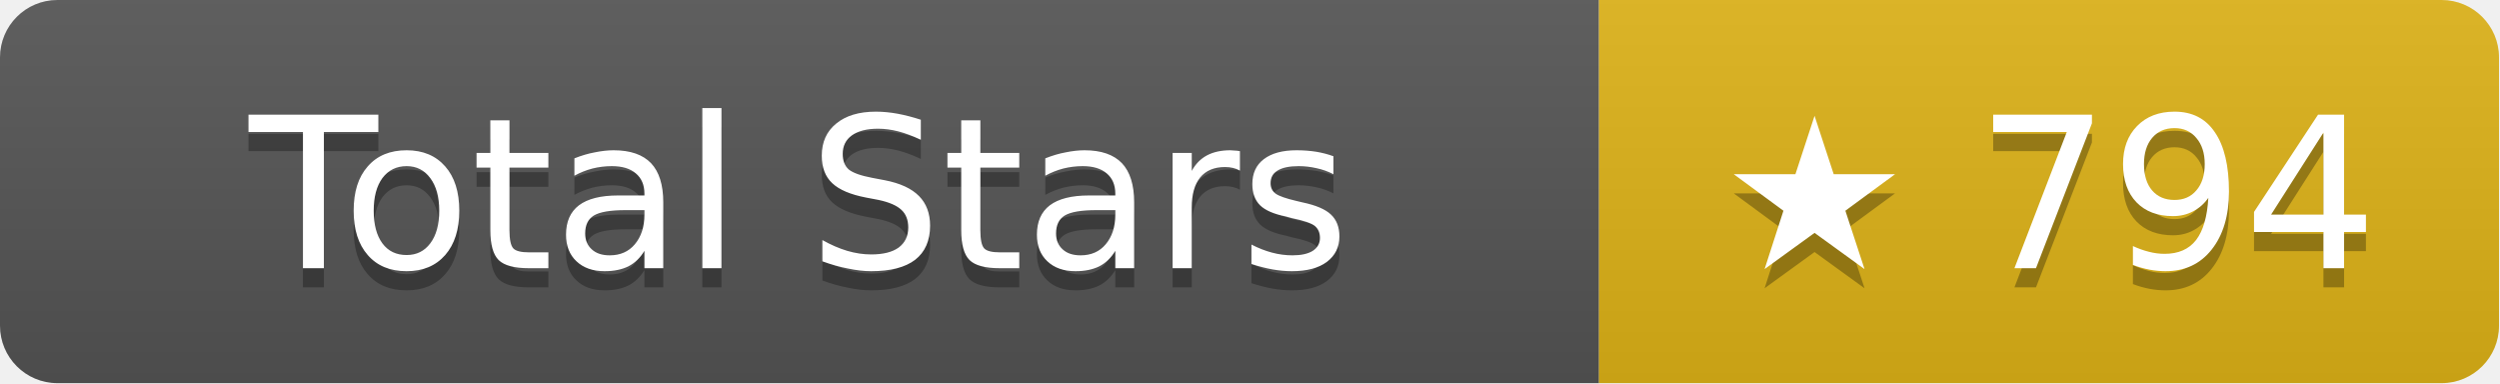
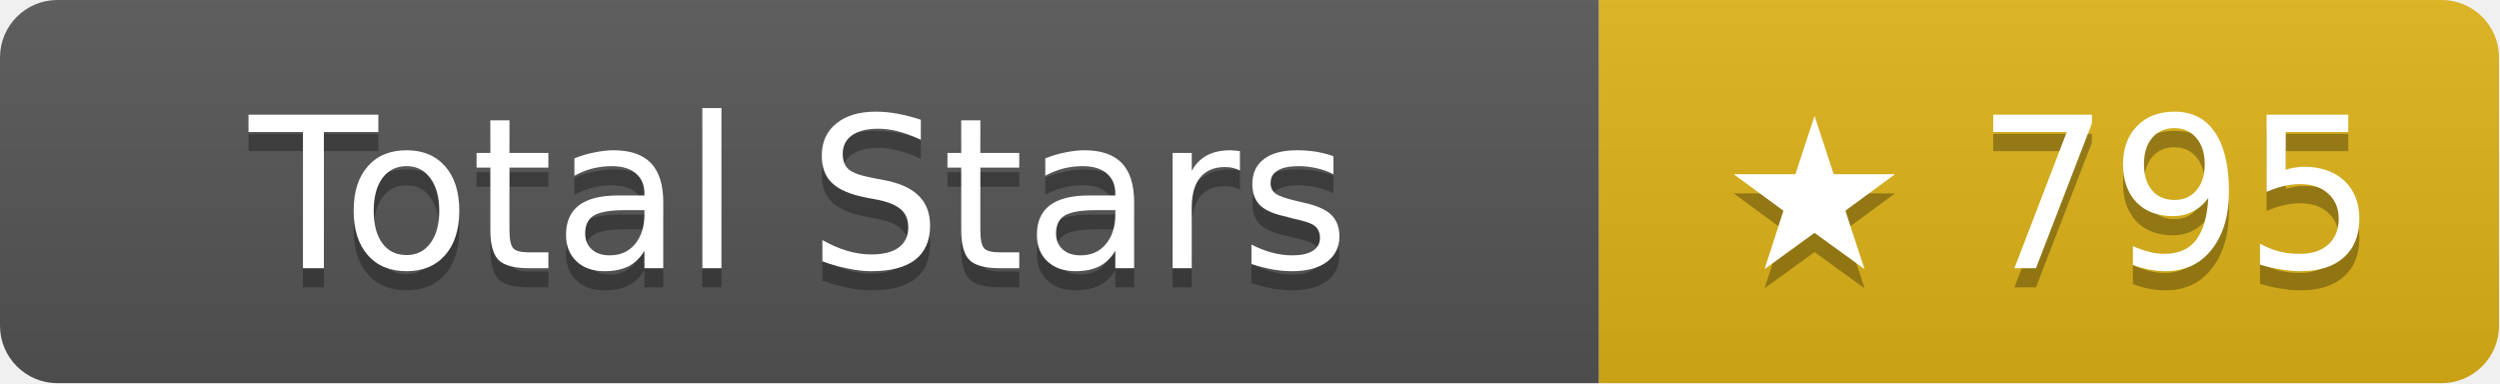
- <svg xmlns="http://www.w3.org/2000/svg" width="130.5" height="20" role="img" aria-label="Total Stars: ★ 794">
+ <svg xmlns="http://www.w3.org/2000/svg" width="130.5" height="20" role="img" aria-label="Total Stars: ★ 795">
  <linearGradient id="s" x2="0" y2="100%">
    <stop offset="0" stop-color="#bbb" stop-opacity=".1" />
    <stop offset="1" stop-opacity=".1" />
  </linearGradient>
  <clipPath id="r">
    <rect width="130.5" height="20" rx="3" fill="#fff" />
  </clipPath>
  <g clip-path="url(#r)">
    <rect width="83.5" height="20" fill="#555" />
    <rect x="83.5" width="47" height="20" fill="#dfb317" />
    <rect width="130.5" height="20" fill="url(#s)" />
  </g>
  <g fill="#fff" text-anchor="middle" font-family="Verdana,Geneva,DejaVu Sans,sans-serif" text-rendering="geometricPrecision" font-size="11">
    <text aria-hidden="true" x="41.75" y="15" fill="#010101" fill-opacity=".3">Total Stars</text>
    <text x="41.75" y="14">Total Stars</text>
-     <text aria-hidden="true" x="107" y="15" fill="#010101" fill-opacity=".3">★ 794</text>
-     <text x="107" y="14">★ 794</text>
+     <text aria-hidden="true" x="107" y="15" fill="#010101" fill-opacity=".3">★ 795</text>
+     <text x="107" y="14">★ 795</text>
  </g>
</svg>
